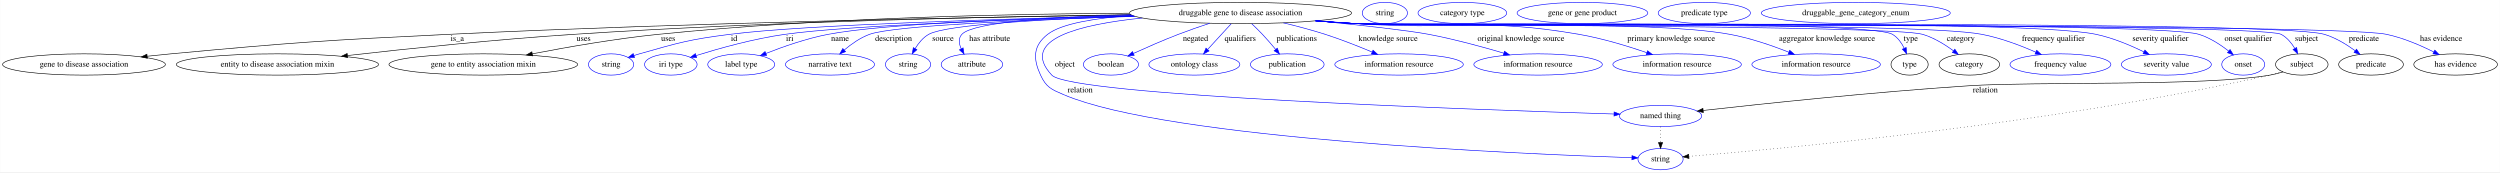
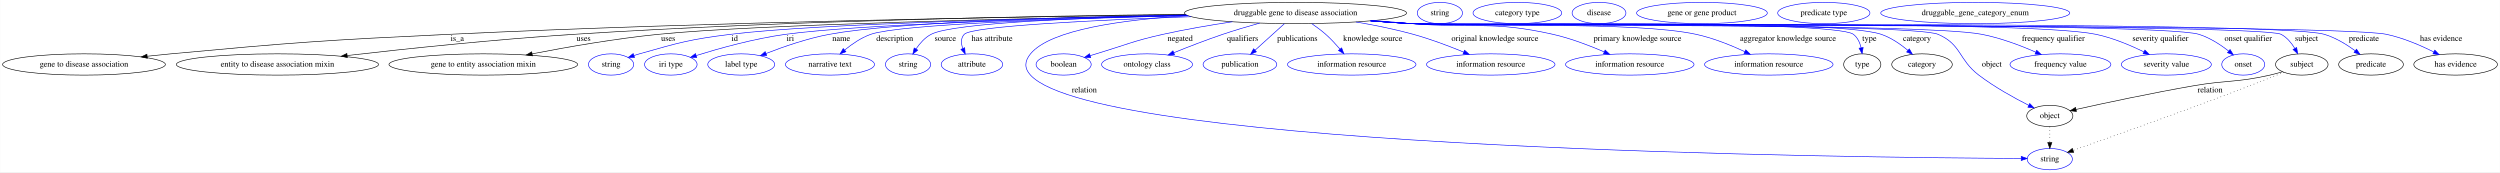
<svg xmlns="http://www.w3.org/2000/svg" width="4226pt" height="291pt" viewBox="0.00 0.00 4225.63 291.00">
  <g id="graph0" class="graph" transform="scale(1 1) rotate(0) translate(4 287)">
    <polygon fill="white" stroke="transparent" points="-4,4 -4,-287 4221.63,-287 4221.63,4 -4,4" />
    <g id="node1" class="node">
-       <ellipse fill="none" stroke="black" cx="2092.79" cy="-265" rx="187.67" ry="18" />
-       <text text-anchor="middle" x="2092.79" y="-261.3" font-family="Times,serif" font-size="14.00">druggable gene to disease association</text>
+       <ellipse fill="none" stroke="black" cx="2185.79" cy="-265" rx="187.67" ry="18" />
+       <text text-anchor="middle" x="2185.79" y="-261.3" font-family="Times,serif" font-size="14.00">druggable gene to disease association</text>
    </g>
    <g id="node2" class="node">
      <ellipse fill="none" stroke="black" cx="137.79" cy="-178" rx="137.58" ry="18" />
      <text text-anchor="middle" x="137.79" y="-174.3" font-family="Times,serif" font-size="14.00">gene to disease association</text>
    </g>
    <g id="edge1" class="edge">
-       <path fill="none" stroke="black" d="M1907.91,-261.73C1649.67,-257.98 1166.33,-248.82 754.79,-229 545.63,-218.93 493.29,-215.37 284.79,-196 271.84,-194.8 258.27,-193.41 244.83,-191.95" />
+       <path fill="none" stroke="black" d="M2000.17,-262.16C1727.19,-258.85 1201.45,-250.13 754.79,-229 545.62,-219.1 493.29,-215.37 284.79,-196 271.84,-194.8 258.27,-193.41 244.83,-191.95" />
      <polygon fill="black" stroke="black" points="244.91,-188.44 234.59,-190.82 244.14,-195.39 244.91,-188.44" />
      <text text-anchor="middle" x="768.79" y="-217.8" font-family="Times,serif" font-size="14.00">is_a</text>
    </g>
    <g id="node3" class="node">
      <ellipse fill="none" stroke="black" cx="464.79" cy="-178" rx="170.87" ry="18" />
      <text text-anchor="middle" x="464.79" y="-174.3" font-family="Times,serif" font-size="14.00">entity to disease association mixin</text>
    </g>
    <g id="edge2" class="edge">
-       <path fill="none" stroke="black" d="M1907.14,-262.12C1683.6,-258.97 1296.88,-250.64 965.79,-229 834.52,-220.42 684.46,-204.65 583.06,-193.11" />
-       <polygon fill="black" stroke="black" points="583.42,-189.63 573.09,-191.97 582.63,-196.58 583.42,-189.63" />
+       <path fill="none" stroke="black" d="M1999.32,-262.75C1759.84,-260.2 1331.48,-252.46 965.79,-229 834.3,-220.56 683.97,-204.73 582.56,-193.13" />
+       <polygon fill="black" stroke="black" points="582.93,-189.65 572.6,-191.99 582.13,-196.6 582.93,-189.65" />
      <text text-anchor="middle" x="982.29" y="-217.8" font-family="Times,serif" font-size="14.00">uses</text>
    </g>
    <g id="node4" class="node">
      <ellipse fill="none" stroke="black" cx="812.79" cy="-178" rx="159.47" ry="18" />
      <text text-anchor="middle" x="812.79" y="-174.3" font-family="Times,serif" font-size="14.00">gene to entity association mixin</text>
    </g>
    <g id="edge3" class="edge">
-       <path fill="none" stroke="black" d="M1904.56,-264.66C1706.14,-263.63 1384.71,-257.09 1108.79,-229 1036.37,-221.63 954.86,-207.42 895.74,-196.02" />
-       <polygon fill="black" stroke="black" points="896.2,-192.55 885.71,-194.08 894.86,-199.42 896.2,-192.55" />
+       <path fill="none" stroke="black" d="M2002.49,-261.03C1741.68,-256.3 1276.49,-245.81 1108.79,-229 1036.24,-221.73 954.58,-207.47 895.44,-196.03" />
+       <polygon fill="black" stroke="black" points="895.89,-192.56 885.4,-194.08 894.55,-199.43 895.89,-192.56" />
      <text text-anchor="middle" x="1125.29" y="-217.8" font-family="Times,serif" font-size="14.00">uses</text>
    </g>
    <g id="node5" class="node">
      <ellipse fill="none" stroke="blue" cx="1028.79" cy="-178" rx="38.19" ry="18" />
      <text text-anchor="middle" x="1028.79" y="-174.3" font-family="Times,serif" font-size="14.00">string</text>
    </g>
    <g id="edge4" class="edge">
-       <path fill="none" stroke="blue" d="M1911.2,-260.3C1697.8,-255.31 1356.69,-245.14 1229.79,-229 1160.78,-220.22 1143.71,-214.98 1076.79,-196 1073.68,-195.12 1070.49,-194.14 1067.29,-193.12" />
-       <polygon fill="blue" stroke="blue" points="1068.38,-189.79 1057.79,-189.94 1066.16,-196.43 1068.38,-189.79" />
-       <text text-anchor="middle" x="1236.79" y="-217.8" font-family="Times,serif" font-size="14.00">id</text>
+       <path fill="none" stroke="blue" d="M2002.23,-261.08C1767.66,-256.69 1374.74,-246.92 1230.79,-229 1161.33,-220.35 1144.14,-215.06 1076.79,-196 1073.68,-195.12 1070.49,-194.15 1067.29,-193.12" />
+       <polygon fill="blue" stroke="blue" points="1068.38,-189.8 1057.78,-189.95 1066.16,-196.44 1068.38,-189.8" />
+       <text text-anchor="middle" x="1237.79" y="-217.8" font-family="Times,serif" font-size="14.00">id</text>
    </g>
    <g id="node6" class="node">
      <ellipse fill="none" stroke="blue" cx="1129.79" cy="-178" rx="44.39" ry="18" />
      <text text-anchor="middle" x="1129.79" y="-174.3" font-family="Times,serif" font-size="14.00">iri type</text>
    </g>
    <g id="edge5" class="edge">
-       <path fill="none" stroke="blue" d="M1913.26,-259.7C1722.15,-254.43 1432.46,-244.28 1322.79,-229 1270.23,-221.68 1211.41,-205.19 1172.68,-193.15" />
-       <polygon fill="blue" stroke="blue" points="1173.38,-189.7 1162.79,-190.04 1171.28,-196.38 1173.38,-189.7" />
-       <text text-anchor="middle" x="1330.79" y="-217.8" font-family="Times,serif" font-size="14.00">iri</text>
+       <path fill="none" stroke="blue" d="M2003.43,-260.65C1790.16,-256.01 1450.21,-246.2 1323.79,-229 1270.95,-221.81 1211.83,-205.3 1172.89,-193.21" />
+       <polygon fill="blue" stroke="blue" points="1173.55,-189.75 1162.96,-190.09 1171.45,-196.43 1173.55,-189.75" />
+       <text text-anchor="middle" x="1331.79" y="-217.8" font-family="Times,serif" font-size="14.00">iri</text>
    </g>
    <g id="node7" class="node">
      <ellipse fill="none" stroke="blue" cx="1248.79" cy="-178" rx="56.59" ry="18" />
      <text text-anchor="middle" x="1248.79" y="-174.3" font-family="Times,serif" font-size="14.00">label type</text>
    </g>
    <g id="edge6" class="edge">
-       <path fill="none" stroke="blue" d="M1910.39,-260.56C1737.52,-256.26 1490.62,-247.14 1395.79,-229 1359.27,-222.01 1319.44,-208.05 1290.46,-196.64" />
-       <polygon fill="blue" stroke="blue" points="1291.65,-193.35 1281.07,-192.89 1289.05,-199.85 1291.65,-193.35" />
-       <text text-anchor="middle" x="1415.79" y="-217.8" font-family="Times,serif" font-size="14.00">name</text>
+       <path fill="none" stroke="blue" d="M2000.86,-261.73C1805,-258.27 1509.02,-249.71 1397.79,-229 1360.67,-222.09 1320.15,-208.04 1290.75,-196.59" />
+       <polygon fill="blue" stroke="blue" points="1291.81,-193.25 1281.23,-192.82 1289.24,-199.76 1291.81,-193.25" />
+       <text text-anchor="middle" x="1417.79" y="-217.8" font-family="Times,serif" font-size="14.00">name</text>
    </g>
    <g id="node8" class="node">
      <ellipse fill="none" stroke="blue" cx="1398.79" cy="-178" rx="75.29" ry="18" />
      <text text-anchor="middle" x="1398.79" y="-174.3" font-family="Times,serif" font-size="14.00">narrative text</text>
    </g>
    <g id="edge7" class="edge">
-       <path fill="none" stroke="blue" d="M1914.48,-259.29C1744.02,-253.95 1507,-243.97 1465.79,-229 1450.05,-223.28 1434.89,-212.56 1422.98,-202.51" />
-       <polygon fill="blue" stroke="blue" points="1425.1,-199.72 1415.29,-195.73 1420.47,-204.97 1425.1,-199.72" />
-       <text text-anchor="middle" x="1506.29" y="-217.8" font-family="Times,serif" font-size="14.00">description</text>
+       <path fill="none" stroke="blue" d="M2003.61,-260.51C1807.51,-255.9 1516.95,-246.27 1467.79,-229 1451.68,-223.34 1436.08,-212.63 1423.8,-202.56" />
+       <polygon fill="blue" stroke="blue" points="1425.73,-199.61 1415.86,-195.77 1421.18,-204.93 1425.73,-199.61" />
+       <text text-anchor="middle" x="1508.29" y="-217.8" font-family="Times,serif" font-size="14.00">description</text>
    </g>
    <g id="node9" class="node">
      <ellipse fill="none" stroke="blue" cx="1530.79" cy="-178" rx="38.19" ry="18" />
      <text text-anchor="middle" x="1530.79" y="-174.3" font-family="Times,serif" font-size="14.00">string</text>
    </g>
    <g id="edge8" class="edge">
-       <path fill="none" stroke="blue" d="M1913.01,-259.69C1772.41,-255.04 1595.82,-245.92 1565.79,-229 1556.1,-223.54 1548.47,-214.14 1542.84,-204.96" />
-       <polygon fill="blue" stroke="blue" points="1545.78,-203.06 1537.87,-196.01 1539.66,-206.45 1545.78,-203.06" />
-       <text text-anchor="middle" x="1589.79" y="-217.8" font-family="Times,serif" font-size="14.00">source</text>
+       <path fill="none" stroke="blue" d="M2002.15,-261.21C1834.56,-257.42 1607.39,-248.7 1569.79,-229 1559.29,-223.5 1550.73,-213.79 1544.33,-204.38" />
+       <polygon fill="blue" stroke="blue" points="1547.12,-202.24 1538.86,-195.6 1541.18,-205.94 1547.12,-202.24" />
+       <text text-anchor="middle" x="1593.79" y="-217.8" font-family="Times,serif" font-size="14.00">source</text>
    </g>
    <g id="node10" class="node">
      <ellipse fill="none" stroke="blue" cx="1638.79" cy="-178" rx="51.99" ry="18" />
      <text text-anchor="middle" x="1638.79" y="-174.3" font-family="Times,serif" font-size="14.00">attribute</text>
    </g>
    <g id="edge9" class="edge">
-       <path fill="none" stroke="blue" d="M1907.23,-262.04C1784.09,-258.75 1641.58,-250.31 1621.79,-229 1615.56,-222.29 1616.78,-213.2 1620.58,-204.62" />
-       <polygon fill="blue" stroke="blue" points="1623.76,-206.09 1625.49,-195.64 1617.62,-202.73 1623.76,-206.09" />
-       <text text-anchor="middle" x="1668.79" y="-217.8" font-family="Times,serif" font-size="14.00">has attribute</text>
+       <path fill="none" stroke="blue" d="M2009.35,-258.74C1850.19,-253.12 1638.99,-243.06 1625.79,-229 1619.72,-222.54 1620.27,-213.62 1623.24,-205.1" />
+       <polygon fill="blue" stroke="blue" points="1626.51,-206.36 1627.39,-195.8 1620.12,-203.5 1626.51,-206.36" />
+       <text text-anchor="middle" x="1672.79" y="-217.8" font-family="Times,serif" font-size="14.00">has attribute</text>
    </g>
    <g id="node11" class="node">
-       <ellipse fill="none" stroke="blue" cx="2802.79" cy="-91" rx="69.59" ry="18" />
-       <text text-anchor="middle" x="2802.79" y="-87.3" font-family="Times,serif" font-size="14.00">named thing</text>
+       <ellipse fill="none" stroke="blue" cx="3460.79" cy="-18" rx="38.19" ry="18" />
+       <text text-anchor="middle" x="3460.79" y="-14.3" font-family="Times,serif" font-size="14.00">string</text>
    </g>
    <g id="edge10" class="edge">
-       <path fill="none" stroke="blue" d="M1926.82,-256.53C1822.33,-245.96 1717.06,-220.6 1773.79,-160 1806.17,-125.41 2488.85,-101.52 2724.01,-94.29" />
-       <polygon fill="blue" stroke="blue" points="2724.31,-97.79 2734.2,-93.98 2724.1,-90.79 2724.31,-97.79" />
-       <text text-anchor="middle" x="1795.79" y="-174.3" font-family="Times,serif" font-size="14.00">object</text>
+       <path fill="none" stroke="blue" d="M2003.93,-260.37C1895.13,-253.83 1771.6,-237.2 1737.79,-196 1727.64,-183.63 1726.95,-171.77 1737.79,-160 1854.38,-33.47 3144.57,-20.48 3412.31,-19.15" />
+       <polygon fill="blue" stroke="blue" points="3412.51,-22.65 3422.49,-19.1 3412.48,-15.65 3412.51,-22.65" />
+       <text text-anchor="middle" x="1828.79" y="-130.8" font-family="Times,serif" font-size="14.00">relation</text>
    </g>
    <g id="node12" class="node">
-       <ellipse fill="none" stroke="blue" cx="2802.79" cy="-18" rx="38.19" ry="18" />
-       <text text-anchor="middle" x="2802.79" y="-14.3" font-family="Times,serif" font-size="14.00">string</text>
+       <ellipse fill="none" stroke="blue" cx="1793.79" cy="-178" rx="46.59" ry="18" />
+       <text text-anchor="middle" x="1793.79" y="-174.3" font-family="Times,serif" font-size="14.00">boolean</text>
    </g>
    <g id="edge11" class="edge">
-       <path fill="none" stroke="blue" d="M1909.56,-260.97C1848.54,-256.5 1790.15,-247.3 1766.79,-229 1742.28,-209.81 1741.69,-188.24 1754.79,-160 1764.34,-139.4 1772.91,-135.93 1793.79,-127 1970.35,-51.42 2578.06,-26.24 2754.44,-20.43" />
-       <polygon fill="blue" stroke="blue" points="2754.58,-23.93 2764.46,-20.11 2754.35,-16.94 2754.58,-23.93" />
-       <text text-anchor="middle" x="1821.79" y="-130.8" font-family="Times,serif" font-size="14.00">relation</text>
+       <path fill="none" stroke="blue" d="M2079.01,-250.19C2041.72,-244.61 1999.72,-237.47 1961.79,-229 1910.72,-217.6 1898.89,-211.06 1848.79,-196 1845.48,-195.01 1842.07,-193.97 1838.63,-192.92" />
+       <polygon fill="blue" stroke="blue" points="1839.56,-189.55 1828.97,-189.96 1837.51,-196.24 1839.56,-189.55" />
+       <text text-anchor="middle" x="1990.79" y="-217.8" font-family="Times,serif" font-size="14.00">negated</text>
    </g>
    <g id="node13" class="node">
-       <ellipse fill="none" stroke="blue" cx="1873.79" cy="-178" rx="46.59" ry="18" />
-       <text text-anchor="middle" x="1873.79" y="-174.3" font-family="Times,serif" font-size="14.00">boolean</text>
+       <ellipse fill="none" stroke="blue" cx="1934.79" cy="-178" rx="76.89" ry="18" />
+       <text text-anchor="middle" x="1934.79" y="-174.3" font-family="Times,serif" font-size="14.00">ontology class</text>
    </g>
    <g id="edge12" class="edge">
-       <path fill="none" stroke="blue" d="M2040.65,-247.67C2023.67,-242.07 2004.82,-235.56 1987.79,-229 1962.14,-219.12 1933.84,-206.72 1911.85,-196.74" />
-       <polygon fill="blue" stroke="blue" points="1913.08,-193.45 1902.53,-192.48 1910.18,-199.82 1913.08,-193.45" />
-       <text text-anchor="middle" x="2016.79" y="-217.8" font-family="Times,serif" font-size="14.00">negated</text>
+       <path fill="none" stroke="blue" d="M2125.06,-247.96C2105.1,-242.36 2082.88,-235.77 2062.79,-229 2034.94,-219.62 2004.27,-207.7 1979.93,-197.84" />
+       <polygon fill="blue" stroke="blue" points="1981.17,-194.57 1970.59,-194.04 1978.53,-201.06 1981.17,-194.57" />
+       <text text-anchor="middle" x="2096.29" y="-217.8" font-family="Times,serif" font-size="14.00">qualifiers</text>
    </g>
    <g id="node14" class="node">
-       <ellipse fill="none" stroke="blue" cx="2014.79" cy="-178" rx="76.89" ry="18" />
-       <text text-anchor="middle" x="2014.79" y="-174.3" font-family="Times,serif" font-size="14.00">ontology class</text>
+       <ellipse fill="none" stroke="blue" cx="2091.79" cy="-178" rx="62.29" ry="18" />
+       <text text-anchor="middle" x="2091.79" y="-174.3" font-family="Times,serif" font-size="14.00">publication</text>
    </g>
    <g id="edge13" class="edge">
-       <path fill="none" stroke="blue" d="M2077,-246.8C2065.62,-234.39 2050.08,-217.46 2037.38,-203.62" />
-       <polygon fill="blue" stroke="blue" points="2039.62,-200.89 2030.28,-195.89 2034.46,-205.62 2039.62,-200.89" />
-       <text text-anchor="middle" x="2092.29" y="-217.8" font-family="Times,serif" font-size="14.00">qualifiers</text>
+       <path fill="none" stroke="blue" d="M2166.77,-246.8C2152.6,-233.99 2133.11,-216.37 2117.55,-202.3" />
+       <polygon fill="blue" stroke="blue" points="2119.59,-199.42 2109.83,-195.31 2114.89,-204.61 2119.59,-199.42" />
+       <text text-anchor="middle" x="2188.79" y="-217.8" font-family="Times,serif" font-size="14.00">publications</text>
    </g>
    <g id="node15" class="node">
-       <ellipse fill="none" stroke="blue" cx="2171.79" cy="-178" rx="62.29" ry="18" />
-       <text text-anchor="middle" x="2171.79" y="-174.3" font-family="Times,serif" font-size="14.00">publication</text>
+       <ellipse fill="none" stroke="blue" cx="2280.79" cy="-178" rx="108.58" ry="18" />
+       <text text-anchor="middle" x="2280.79" y="-174.3" font-family="Times,serif" font-size="14.00">information resource</text>
    </g>
    <g id="edge14" class="edge">
-       <path fill="none" stroke="blue" d="M2111.64,-246.96C2117.58,-241.37 2124.09,-235.05 2129.79,-229 2137.37,-220.96 2145.27,-211.79 2152.14,-203.52" />
-       <polygon fill="blue" stroke="blue" points="2154.99,-205.57 2158.63,-195.62 2149.58,-201.13 2154.99,-205.57" />
-       <text text-anchor="middle" x="2187.79" y="-217.8" font-family="Times,serif" font-size="14.00">publications</text>
+       <path fill="none" stroke="blue" d="M2213.19,-247.02C2221.11,-241.64 2229.56,-235.41 2236.79,-229 2245.31,-221.44 2253.79,-212.3 2261,-203.91" />
+       <polygon fill="blue" stroke="blue" points="2263.74,-206.08 2267.48,-196.17 2258.37,-201.59 2263.74,-206.08" />
+       <text text-anchor="middle" x="2316.29" y="-217.8" font-family="Times,serif" font-size="14.00">knowledge source</text>
    </g>
    <g id="node16" class="node">
-       <ellipse fill="none" stroke="blue" cx="2360.79" cy="-178" rx="108.58" ry="18" />
-       <text text-anchor="middle" x="2360.79" y="-174.3" font-family="Times,serif" font-size="14.00">information resource</text>
+       <ellipse fill="none" stroke="blue" cx="2515.79" cy="-178" rx="108.58" ry="18" />
+       <text text-anchor="middle" x="2515.79" y="-174.3" font-family="Times,serif" font-size="14.00">information resource</text>
    </g>
    <g id="edge15" class="edge">
-       <path fill="none" stroke="blue" d="M2165.35,-248.33C2188.09,-242.86 2213.15,-236.26 2235.79,-229 2262.59,-220.41 2291.83,-208.84 2315.29,-198.99" />
-       <polygon fill="blue" stroke="blue" points="2316.79,-202.15 2324.63,-195.03 2314.06,-195.71 2316.79,-202.15" />
-       <text text-anchor="middle" x="2342.29" y="-217.8" font-family="Times,serif" font-size="14.00">knowledge source</text>
+       <path fill="none" stroke="blue" d="M2287.86,-249.89C2319.23,-244.52 2353.68,-237.59 2384.79,-229 2413.69,-221.02 2445.1,-209.15 2469.92,-198.97" />
+       <polygon fill="blue" stroke="blue" points="2471.53,-202.09 2479.43,-195.03 2468.85,-195.63 2471.53,-202.09" />
+       <text text-anchor="middle" x="2522.79" y="-217.8" font-family="Times,serif" font-size="14.00">original knowledge source</text>
    </g>
    <g id="node17" class="node">
-       <ellipse fill="none" stroke="blue" cx="2595.79" cy="-178" rx="108.58" ry="18" />
-       <text text-anchor="middle" x="2595.79" y="-174.3" font-family="Times,serif" font-size="14.00">information resource</text>
+       <ellipse fill="none" stroke="blue" cx="2750.79" cy="-178" rx="108.58" ry="18" />
+       <text text-anchor="middle" x="2750.79" y="-174.3" font-family="Times,serif" font-size="14.00">information resource</text>
    </g>
    <g id="edge16" class="edge">
-       <path fill="none" stroke="blue" d="M2221.46,-251.87C2293.24,-244.69 2375.18,-235.73 2410.79,-229 2453.82,-220.87 2501.51,-207.88 2537.69,-197.18" />
-       <polygon fill="blue" stroke="blue" points="2538.99,-200.44 2547.57,-194.23 2536.99,-193.73 2538.99,-200.44" />
-       <text text-anchor="middle" x="2566.79" y="-217.8" font-family="Times,serif" font-size="14.00">original knowledge source</text>
+       <path fill="none" stroke="blue" d="M2319.03,-252.31C2340.35,-250.49 2362.17,-248.67 2382.79,-247 2488.52,-238.44 2517.3,-252.29 2620.79,-229 2650.57,-222.3 2682.59,-210.05 2707.4,-199.35" />
+       <polygon fill="blue" stroke="blue" points="2709.13,-202.41 2716.88,-195.19 2706.32,-196 2709.13,-202.41" />
+       <text text-anchor="middle" x="2763.79" y="-217.8" font-family="Times,serif" font-size="14.00">primary knowledge source</text>
    </g>
    <g id="node18" class="node">
-       <ellipse fill="none" stroke="blue" cx="2830.79" cy="-178" rx="108.58" ry="18" />
-       <text text-anchor="middle" x="2830.79" y="-174.3" font-family="Times,serif" font-size="14.00">information resource</text>
+       <ellipse fill="none" stroke="blue" cx="2985.79" cy="-178" rx="108.58" ry="18" />
+       <text text-anchor="middle" x="2985.79" y="-174.3" font-family="Times,serif" font-size="14.00">information resource</text>
    </g>
    <g id="edge17" class="edge">
-       <path fill="none" stroke="blue" d="M2223.34,-252.03C2245.5,-250.2 2268.3,-248.44 2289.79,-247 2456.27,-235.83 2500.34,-257.27 2664.79,-229 2704.04,-222.25 2747.06,-209.12 2779.47,-198.01" />
-       <polygon fill="blue" stroke="blue" points="2780.87,-201.23 2789.17,-194.64 2778.57,-194.62 2780.87,-201.23" />
-       <text text-anchor="middle" x="2820.79" y="-217.8" font-family="Times,serif" font-size="14.00">primary knowledge source</text>
+       <path fill="none" stroke="blue" d="M2315.27,-251.92C2337.76,-250.08 2360.95,-248.35 2382.79,-247 2489.33,-240.41 2758.43,-251.44 2862.79,-229 2891.31,-222.87 2921.69,-210.58 2945.13,-199.72" />
+       <polygon fill="blue" stroke="blue" points="2946.85,-202.77 2954.39,-195.33 2943.86,-196.45 2946.85,-202.77" />
+       <text text-anchor="middle" x="3018.29" y="-217.8" font-family="Times,serif" font-size="14.00">aggregator knowledge source</text>
    </g>
    <g id="node19" class="node">
-       <ellipse fill="none" stroke="blue" cx="3065.79" cy="-178" rx="108.58" ry="18" />
-       <text text-anchor="middle" x="3065.79" y="-174.3" font-family="Times,serif" font-size="14.00">information resource</text>
+       <ellipse fill="none" stroke="black" cx="3143.79" cy="-178" rx="31.4" ry="18" />
+       <text text-anchor="middle" x="3143.79" y="-174.3" font-family="Times,serif" font-size="14.00">type</text>
    </g>
    <g id="edge18" class="edge">
-       <path fill="none" stroke="blue" d="M2221.2,-251.84C2244.03,-249.99 2267.6,-248.27 2289.79,-247 2429.61,-238.98 2781.97,-253.97 2919.79,-229 2954.1,-222.78 2991.26,-209.96 3019.51,-198.86" />
-       <polygon fill="blue" stroke="blue" points="3021.12,-201.98 3029.11,-195.02 3018.52,-195.49 3021.12,-201.98" />
-       <text text-anchor="middle" x="3084.29" y="-217.8" font-family="Times,serif" font-size="14.00">aggregator knowledge source</text>
-     </g>
-     <g id="node20" class="node">
-       <ellipse fill="none" stroke="black" cx="3223.79" cy="-178" rx="31.4" ry="18" />
-       <text text-anchor="middle" x="3223.79" y="-174.3" font-family="Times,serif" font-size="14.00">type</text>
+       <path fill="none" stroke="blue" d="M2313.67,-251.8C2336.66,-249.94 2360.42,-248.23 2382.79,-247 2424.18,-244.72 3095.83,-254.15 3128.79,-229 3135.93,-223.55 3139.79,-214.81 3141.84,-206.16" />
+       <polygon fill="blue" stroke="blue" points="3145.3,-206.68 3143.5,-196.24 3138.4,-205.53 3145.3,-206.68" />
+       <text text-anchor="middle" x="3155.79" y="-217.8" font-family="Times,serif" font-size="14.00">type</text>
+     </g>
+     <g id="node21" class="node">
+       <ellipse fill="none" stroke="black" cx="3244.79" cy="-178" rx="51.19" ry="18" />
+       <text text-anchor="middle" x="3244.79" y="-174.3" font-family="Times,serif" font-size="14.00">category</text>
    </g>
    <g id="edge19" class="edge">
-       <path fill="none" stroke="blue" d="M2220.4,-251.75C2243.47,-249.89 2267.33,-248.19 2289.79,-247 2340,-244.34 3151.46,-254.53 3194.79,-229 3203.77,-223.71 3210.24,-214.47 3214.75,-205.37" />
-       <polygon fill="blue" stroke="blue" points="3218.01,-206.67 3218.78,-196.1 3211.58,-203.88 3218.01,-206.67" />
-       <text text-anchor="middle" x="3225.79" y="-217.8" font-family="Times,serif" font-size="14.00">type</text>
-     </g>
-     <g id="node22" class="node">
-       <ellipse fill="none" stroke="black" cx="3324.79" cy="-178" rx="51.19" ry="18" />
-       <text text-anchor="middle" x="3324.79" y="-174.3" font-family="Times,serif" font-size="14.00">category</text>
+       <path fill="none" stroke="blue" d="M2313.66,-251.78C2336.66,-249.92 2360.42,-248.22 2382.79,-247 2470.79,-242.21 3092.26,-257.13 3175.79,-229 3192.46,-223.38 3208.54,-212.19 3220.97,-201.82" />
+       <polygon fill="blue" stroke="blue" points="3223.34,-204.39 3228.59,-195.19 3218.75,-199.12 3223.34,-204.39" />
+       <text text-anchor="middle" x="3236.29" y="-217.8" font-family="Times,serif" font-size="14.00">category</text>
+     </g>
+     <g id="node23" class="node">
+       <ellipse fill="none" stroke="black" cx="3460.79" cy="-91" rx="38.99" ry="18" />
+       <text text-anchor="middle" x="3460.79" y="-87.3" font-family="Times,serif" font-size="14.00">object</text>
    </g>
    <g id="edge20" class="edge">
-       <path fill="none" stroke="blue" d="M2220.13,-251.75C2243.29,-249.88 2267.25,-248.18 2289.79,-247 2342.84,-244.21 3194.91,-244.27 3245.79,-229 3264.76,-223.31 3283.6,-211.68 3298.12,-201.07" />
-       <polygon fill="blue" stroke="blue" points="3300.28,-203.82 3306.14,-194.99 3296.05,-198.24 3300.28,-203.82" />
-       <text text-anchor="middle" x="3310.29" y="-217.8" font-family="Times,serif" font-size="14.00">category</text>
-     </g>
-     <g id="node24" class="node">
+       <path fill="none" stroke="blue" d="M2313.4,-251.75C2336.47,-249.89 2360.33,-248.19 2382.79,-247 2432.12,-244.38 3226.34,-248.37 3271.79,-229 3311.69,-212 3306.27,-186.26 3340.79,-160 3367.32,-139.81 3400.48,-121.47 3425.22,-108.94" />
+       <polygon fill="blue" stroke="blue" points="3426.87,-112.03 3434.25,-104.43 3423.74,-105.76 3426.87,-112.03" />
+       <text text-anchor="middle" x="3362.79" y="-174.3" font-family="Times,serif" font-size="14.00">object</text>
+     </g>
+     <g id="node25" class="node">
      <ellipse fill="none" stroke="blue" cx="3478.79" cy="-178" rx="85.29" ry="18" />
      <text text-anchor="middle" x="3478.79" y="-174.3" font-family="Times,serif" font-size="14.00">frequency value</text>
    </g>
    <g id="edge21" class="edge">
-       <path fill="none" stroke="blue" d="M2219.87,-251.74C2243.11,-249.86 2267.16,-248.17 2289.79,-247 2406.98,-240.95 3230.51,-250.97 3345.79,-229 3377.37,-222.98 3411.28,-210.13 3436.95,-198.96" />
-       <polygon fill="blue" stroke="blue" points="3438.64,-202.04 3446.36,-194.78 3435.8,-195.64 3438.64,-202.04" />
+       <path fill="none" stroke="blue" d="M2313.13,-251.75C2336.29,-249.88 2360.25,-248.18 2382.79,-247 2489.66,-241.4 3240.68,-249.12 3345.79,-229 3377.37,-222.95 3411.27,-210.1 3436.94,-198.94" />
+       <polygon fill="blue" stroke="blue" points="3438.63,-202.02 3446.36,-194.77 3435.8,-195.62 3438.63,-202.02" />
      <text text-anchor="middle" x="3466.79" y="-217.8" font-family="Times,serif" font-size="14.00">frequency qualifier</text>
    </g>
-     <g id="node25" class="node">
+     <g id="node26" class="node">
      <ellipse fill="none" stroke="blue" cx="3657.79" cy="-178" rx="76.09" ry="18" />
      <text text-anchor="middle" x="3657.79" y="-174.3" font-family="Times,serif" font-size="14.00">severity value</text>
    </g>
    <g id="edge22" class="edge">
-       <path fill="none" stroke="blue" d="M2219.6,-251.71C2242.92,-249.83 2267.07,-248.14 2289.79,-247 2428.4,-240.03 3402.93,-257.4 3538.79,-229 3567.13,-223.08 3597.17,-210.4 3619.98,-199.29" />
-       <polygon fill="blue" stroke="blue" points="3621.59,-202.4 3628.98,-194.81 3618.46,-196.13 3621.59,-202.4" />
+       <path fill="none" stroke="blue" d="M2312.86,-251.71C2336.11,-249.84 2360.16,-248.15 2382.79,-247 2511.08,-240.47 3413.06,-255.36 3538.79,-229 3567.12,-223.06 3597.17,-210.38 3619.98,-199.28" />
+       <polygon fill="blue" stroke="blue" points="3621.58,-202.39 3628.97,-194.8 3618.46,-196.12 3621.58,-202.39" />
      <text text-anchor="middle" x="3647.79" y="-217.8" font-family="Times,serif" font-size="14.00">severity qualifier</text>
    </g>
-     <g id="node26" class="node">
+     <g id="node27" class="node">
      <ellipse fill="none" stroke="blue" cx="3787.79" cy="-178" rx="36.29" ry="18" />
      <text text-anchor="middle" x="3787.79" y="-174.3" font-family="Times,serif" font-size="14.00">onset</text>
    </g>
    <g id="edge23" class="edge">
-       <path fill="none" stroke="blue" d="M2219.33,-251.7C2242.74,-249.81 2266.99,-248.13 2289.79,-247 2368.75,-243.1 3637.26,-252.39 3712.79,-229 3731.23,-223.29 3749.32,-211.47 3763.11,-200.75" />
-       <polygon fill="blue" stroke="blue" points="3765.53,-203.3 3771.11,-194.29 3761.13,-197.85 3765.53,-203.3" />
+       <path fill="none" stroke="blue" d="M2312.6,-251.69C2335.92,-249.82 2360.07,-248.13 2382.79,-247 2456.59,-243.32 3642.21,-250.89 3712.79,-229 3731.23,-223.28 3749.32,-211.46 3763.11,-200.74" />
+       <polygon fill="blue" stroke="blue" points="3765.53,-203.29 3771.11,-194.28 3761.13,-197.85 3765.53,-203.29" />
      <text text-anchor="middle" x="3796.29" y="-217.8" font-family="Times,serif" font-size="14.00">onset qualifier</text>
    </g>
-     <g id="node27" class="node">
+     <g id="node28" class="node">
      <ellipse fill="none" stroke="black" cx="3886.79" cy="-178" rx="44.39" ry="18" />
      <text text-anchor="middle" x="3886.79" y="-174.3" font-family="Times,serif" font-size="14.00">subject</text>
    </g>
    <g id="edge24" class="edge">
-       <path fill="none" stroke="blue" d="M2219.33,-251.68C2242.74,-249.8 2266.99,-248.11 2289.79,-247 2333.13,-244.88 3813.42,-249.26 3851.79,-229 3861.63,-223.81 3869.28,-214.46 3874.89,-205.24" />
+       <path fill="none" stroke="blue" d="M2312.33,-251.69C2335.74,-249.81 2359.99,-248.12 2382.79,-247 2423.55,-244.99 3815.71,-248.07 3851.79,-229 3861.62,-223.8 3869.28,-214.46 3874.89,-205.24" />
      <polygon fill="blue" stroke="blue" points="3878.09,-206.68 3879.82,-196.23 3871.95,-203.32 3878.09,-206.68" />
      <text text-anchor="middle" x="3894.79" y="-217.8" font-family="Times,serif" font-size="14.00">subject</text>
    </g>
-     <g id="node29" class="node">
+     <g id="node30" class="node">
      <ellipse fill="none" stroke="black" cx="4003.79" cy="-178" rx="54.69" ry="18" />
      <text text-anchor="middle" x="4003.79" y="-174.3" font-family="Times,serif" font-size="14.00">predicate</text>
    </g>
    <g id="edge25" class="edge">
-       <path fill="none" stroke="blue" d="M2219.33,-251.67C2242.74,-249.79 2266.99,-248.11 2289.79,-247 2380.52,-242.59 3837.68,-254.77 3924.79,-229 3943.78,-223.38 3962.62,-211.75 3977.14,-201.13" />
-       <polygon fill="blue" stroke="blue" points="3979.31,-203.87 3985.15,-195.04 3975.07,-198.3 3979.31,-203.87" />
+       <path fill="none" stroke="blue" d="M2312.33,-251.68C2335.74,-249.8 2359.99,-248.12 2382.79,-247 2468.36,-242.81 3842.64,-253.33 3924.79,-229 3943.78,-223.37 3962.62,-211.75 3977.14,-201.12" />
+       <polygon fill="blue" stroke="blue" points="3979.3,-203.87 3985.15,-195.03 3975.07,-198.3 3979.3,-203.87" />
      <text text-anchor="middle" x="3991.79" y="-217.8" font-family="Times,serif" font-size="14.00">predicate</text>
    </g>
-     <g id="node31" class="node">
+     <g id="node32" class="node">
      <ellipse fill="none" stroke="black" cx="4146.79" cy="-178" rx="70.69" ry="18" />
      <text text-anchor="middle" x="4146.79" y="-174.3" font-family="Times,serif" font-size="14.00">has evidence</text>
    </g>
    <g id="edge26" class="edge">
-       <path fill="none" stroke="blue" d="M2219.33,-251.65C2242.74,-249.78 2266.99,-248.1 2289.79,-247 2386.35,-242.34 3935.18,-248.88 4029.79,-229 4057.78,-223.12 4087.39,-210.39 4109.82,-199.25" />
-       <polygon fill="blue" stroke="blue" points="4111.64,-202.25 4118.97,-194.6 4108.47,-196.01 4111.64,-202.25" />
+       <path fill="none" stroke="blue" d="M2312.33,-251.66C2335.74,-249.79 2359.99,-248.11 2382.79,-247 2474.19,-242.56 3940.24,-247.84 4029.79,-229 4057.78,-223.11 4087.39,-210.38 4109.82,-199.25" />
+       <polygon fill="blue" stroke="blue" points="4111.64,-202.25 4118.97,-194.59 4108.47,-196.01 4111.64,-202.25" />
      <text text-anchor="middle" x="4122.29" y="-217.8" font-family="Times,serif" font-size="14.00">has evidence</text>
    </g>
+     <g id="node20" class="node">
+       <ellipse fill="none" stroke="blue" cx="2429.79" cy="-265" rx="38.19" ry="18" />
+       <text text-anchor="middle" x="2429.79" y="-261.3" font-family="Times,serif" font-size="14.00">string</text>
+     </g>
+     <g id="node22" class="node">
+       <ellipse fill="none" stroke="blue" cx="2560.79" cy="-265" rx="74.99" ry="18" />
+       <text text-anchor="middle" x="2560.79" y="-261.3" font-family="Times,serif" font-size="14.00">category type</text>
+     </g>
    <g id="edge29" class="edge">
-       <path fill="none" stroke="black" stroke-dasharray="1,5" d="M2802.79,-72.81C2802.79,-64.79 2802.79,-55.05 2802.79,-46.07" />
-       <polygon fill="black" stroke="black" points="2806.29,-46.03 2802.79,-36.03 2799.29,-46.03 2806.29,-46.03" />
-     </g>
-     <g id="node21" class="node">
-       <ellipse fill="none" stroke="blue" cx="2336.79" cy="-265" rx="38.19" ry="18" />
-       <text text-anchor="middle" x="2336.79" y="-261.3" font-family="Times,serif" font-size="14.00">string</text>
-     </g>
-     <g id="node23" class="node">
-       <ellipse fill="none" stroke="blue" cx="2467.79" cy="-265" rx="74.99" ry="18" />
-       <text text-anchor="middle" x="2467.79" y="-261.3" font-family="Times,serif" font-size="14.00">category type</text>
+       <path fill="none" stroke="black" stroke-dasharray="1,5" d="M3460.79,-72.81C3460.79,-64.79 3460.79,-55.05 3460.79,-46.07" />
+       <polygon fill="black" stroke="black" points="3464.29,-46.03 3460.79,-36.03 3457.29,-46.03 3464.29,-46.03" />
+     </g>
+     <g id="node24" class="node">
+       <ellipse fill="none" stroke="blue" cx="2698.79" cy="-265" rx="45.49" ry="18" />
+       <text text-anchor="middle" x="2698.79" y="-261.3" font-family="Times,serif" font-size="14.00">disease</text>
+     </g>
+     <g id="edge28" class="edge">
+       <path fill="none" stroke="black" stroke-dasharray="1,5" d="M3856.6,-164.84C3830.93,-154.56 3793.04,-139.55 3759.79,-127 3667.23,-92.07 3557.71,-53.11 3500.35,-32.89" />
+       <polygon fill="black" stroke="black" points="3501.19,-29.47 3490.6,-29.45 3498.87,-36.08 3501.19,-29.47" />
    </g>
    <g id="edge27" class="edge">
-       <path fill="none" stroke="black" d="M3854.87,-165.39C3847.7,-163.22 3840.05,-161.25 3832.79,-160 3721.24,-140.83 3436.73,-149.41 3323.79,-142 3163.15,-131.46 2975.32,-111.56 2874.88,-100.31" />
-       <polygon fill="black" stroke="black" points="2875.17,-96.82 2864.84,-99.18 2874.39,-103.77 2875.17,-96.82" />
-       <text text-anchor="middle" x="3351.79" y="-130.8" font-family="Times,serif" font-size="14.00">relation</text>
-     </g>
-     <g id="edge28" class="edge">
-       <path fill="none" stroke="black" stroke-dasharray="1,5" d="M3854.19,-165.76C3847.19,-163.63 3839.79,-161.57 3832.79,-160 3459.57,-76.34 2998.45,-34.57 2850.7,-22.66" />
-       <polygon fill="black" stroke="black" points="2850.86,-19.16 2840.61,-21.86 2850.3,-26.14 2850.86,-19.16" />
-     </g>
-     <g id="node28" class="node">
-       <ellipse fill="none" stroke="blue" cx="2670.79" cy="-265" rx="110.48" ry="18" />
-       <text text-anchor="middle" x="2670.79" y="-261.3" font-family="Times,serif" font-size="14.00">gene or gene product</text>
-     </g>
-     <g id="node30" class="node">
-       <ellipse fill="none" stroke="blue" cx="2876.79" cy="-265" rx="77.99" ry="18" />
-       <text text-anchor="middle" x="2876.79" y="-261.3" font-family="Times,serif" font-size="14.00">predicate type</text>
-     </g>
-     <g id="node32" class="node">
-       <ellipse fill="none" stroke="blue" cx="3132.79" cy="-265" rx="159.77" ry="18" />
-       <text text-anchor="middle" x="3132.79" y="-261.3" font-family="Times,serif" font-size="14.00">druggable_gene_category_enum</text>
+       <path fill="none" stroke="black" d="M3854.19,-165.78C3847.19,-163.64 3839.79,-161.58 3832.79,-160 3776.32,-147.26 3760.83,-151.84 3703.79,-142 3634.05,-129.97 3553.72,-112.79 3505.13,-102.02" />
+       <polygon fill="black" stroke="black" points="3505.78,-98.58 3495.26,-99.82 3504.26,-105.41 3505.78,-98.58" />
+       <text text-anchor="middle" x="3731.79" y="-130.8" font-family="Times,serif" font-size="14.00">relation</text>
+     </g>
+     <g id="node29" class="node">
+       <ellipse fill="none" stroke="blue" cx="2872.79" cy="-265" rx="110.48" ry="18" />
+       <text text-anchor="middle" x="2872.79" y="-261.3" font-family="Times,serif" font-size="14.00">gene or gene product</text>
+     </g>
+     <g id="node31" class="node">
+       <ellipse fill="none" stroke="blue" cx="3078.79" cy="-265" rx="77.99" ry="18" />
+       <text text-anchor="middle" x="3078.79" y="-261.3" font-family="Times,serif" font-size="14.00">predicate type</text>
+     </g>
+     <g id="node33" class="node">
+       <ellipse fill="none" stroke="blue" cx="3334.79" cy="-265" rx="159.77" ry="18" />
+       <text text-anchor="middle" x="3334.79" y="-261.3" font-family="Times,serif" font-size="14.00">druggable_gene_category_enum</text>
    </g>
  </g>
</svg>
